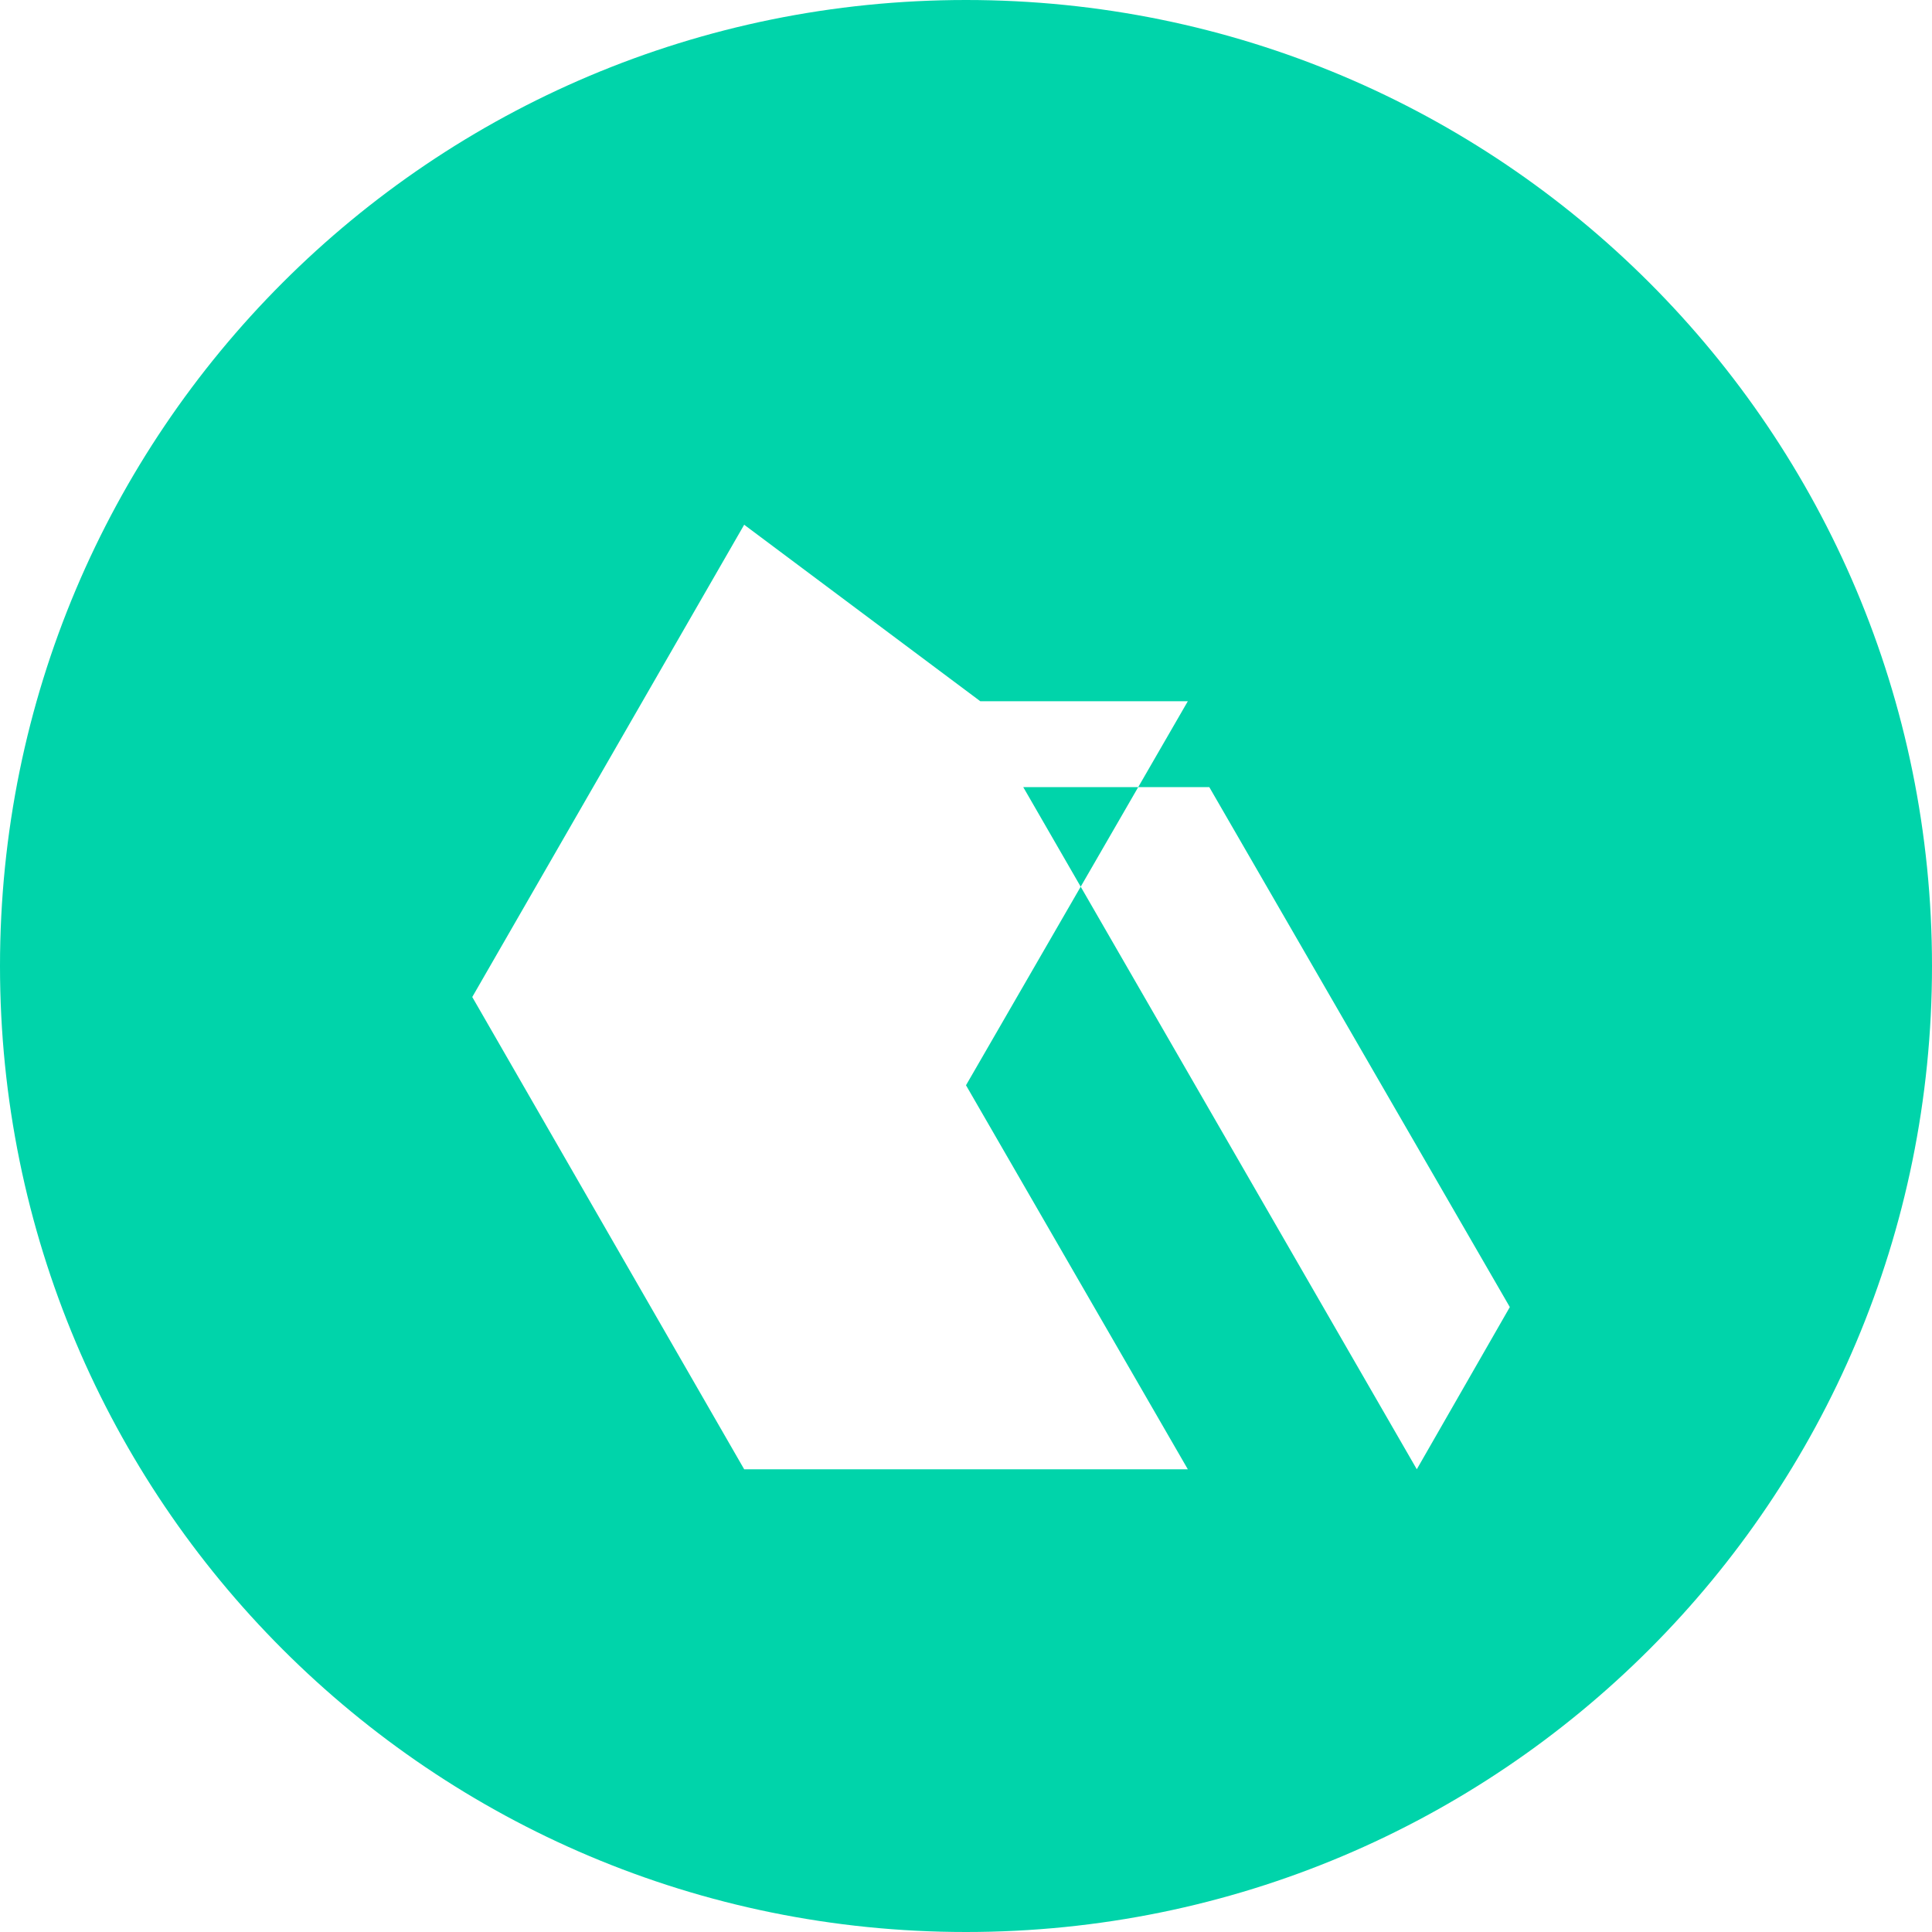
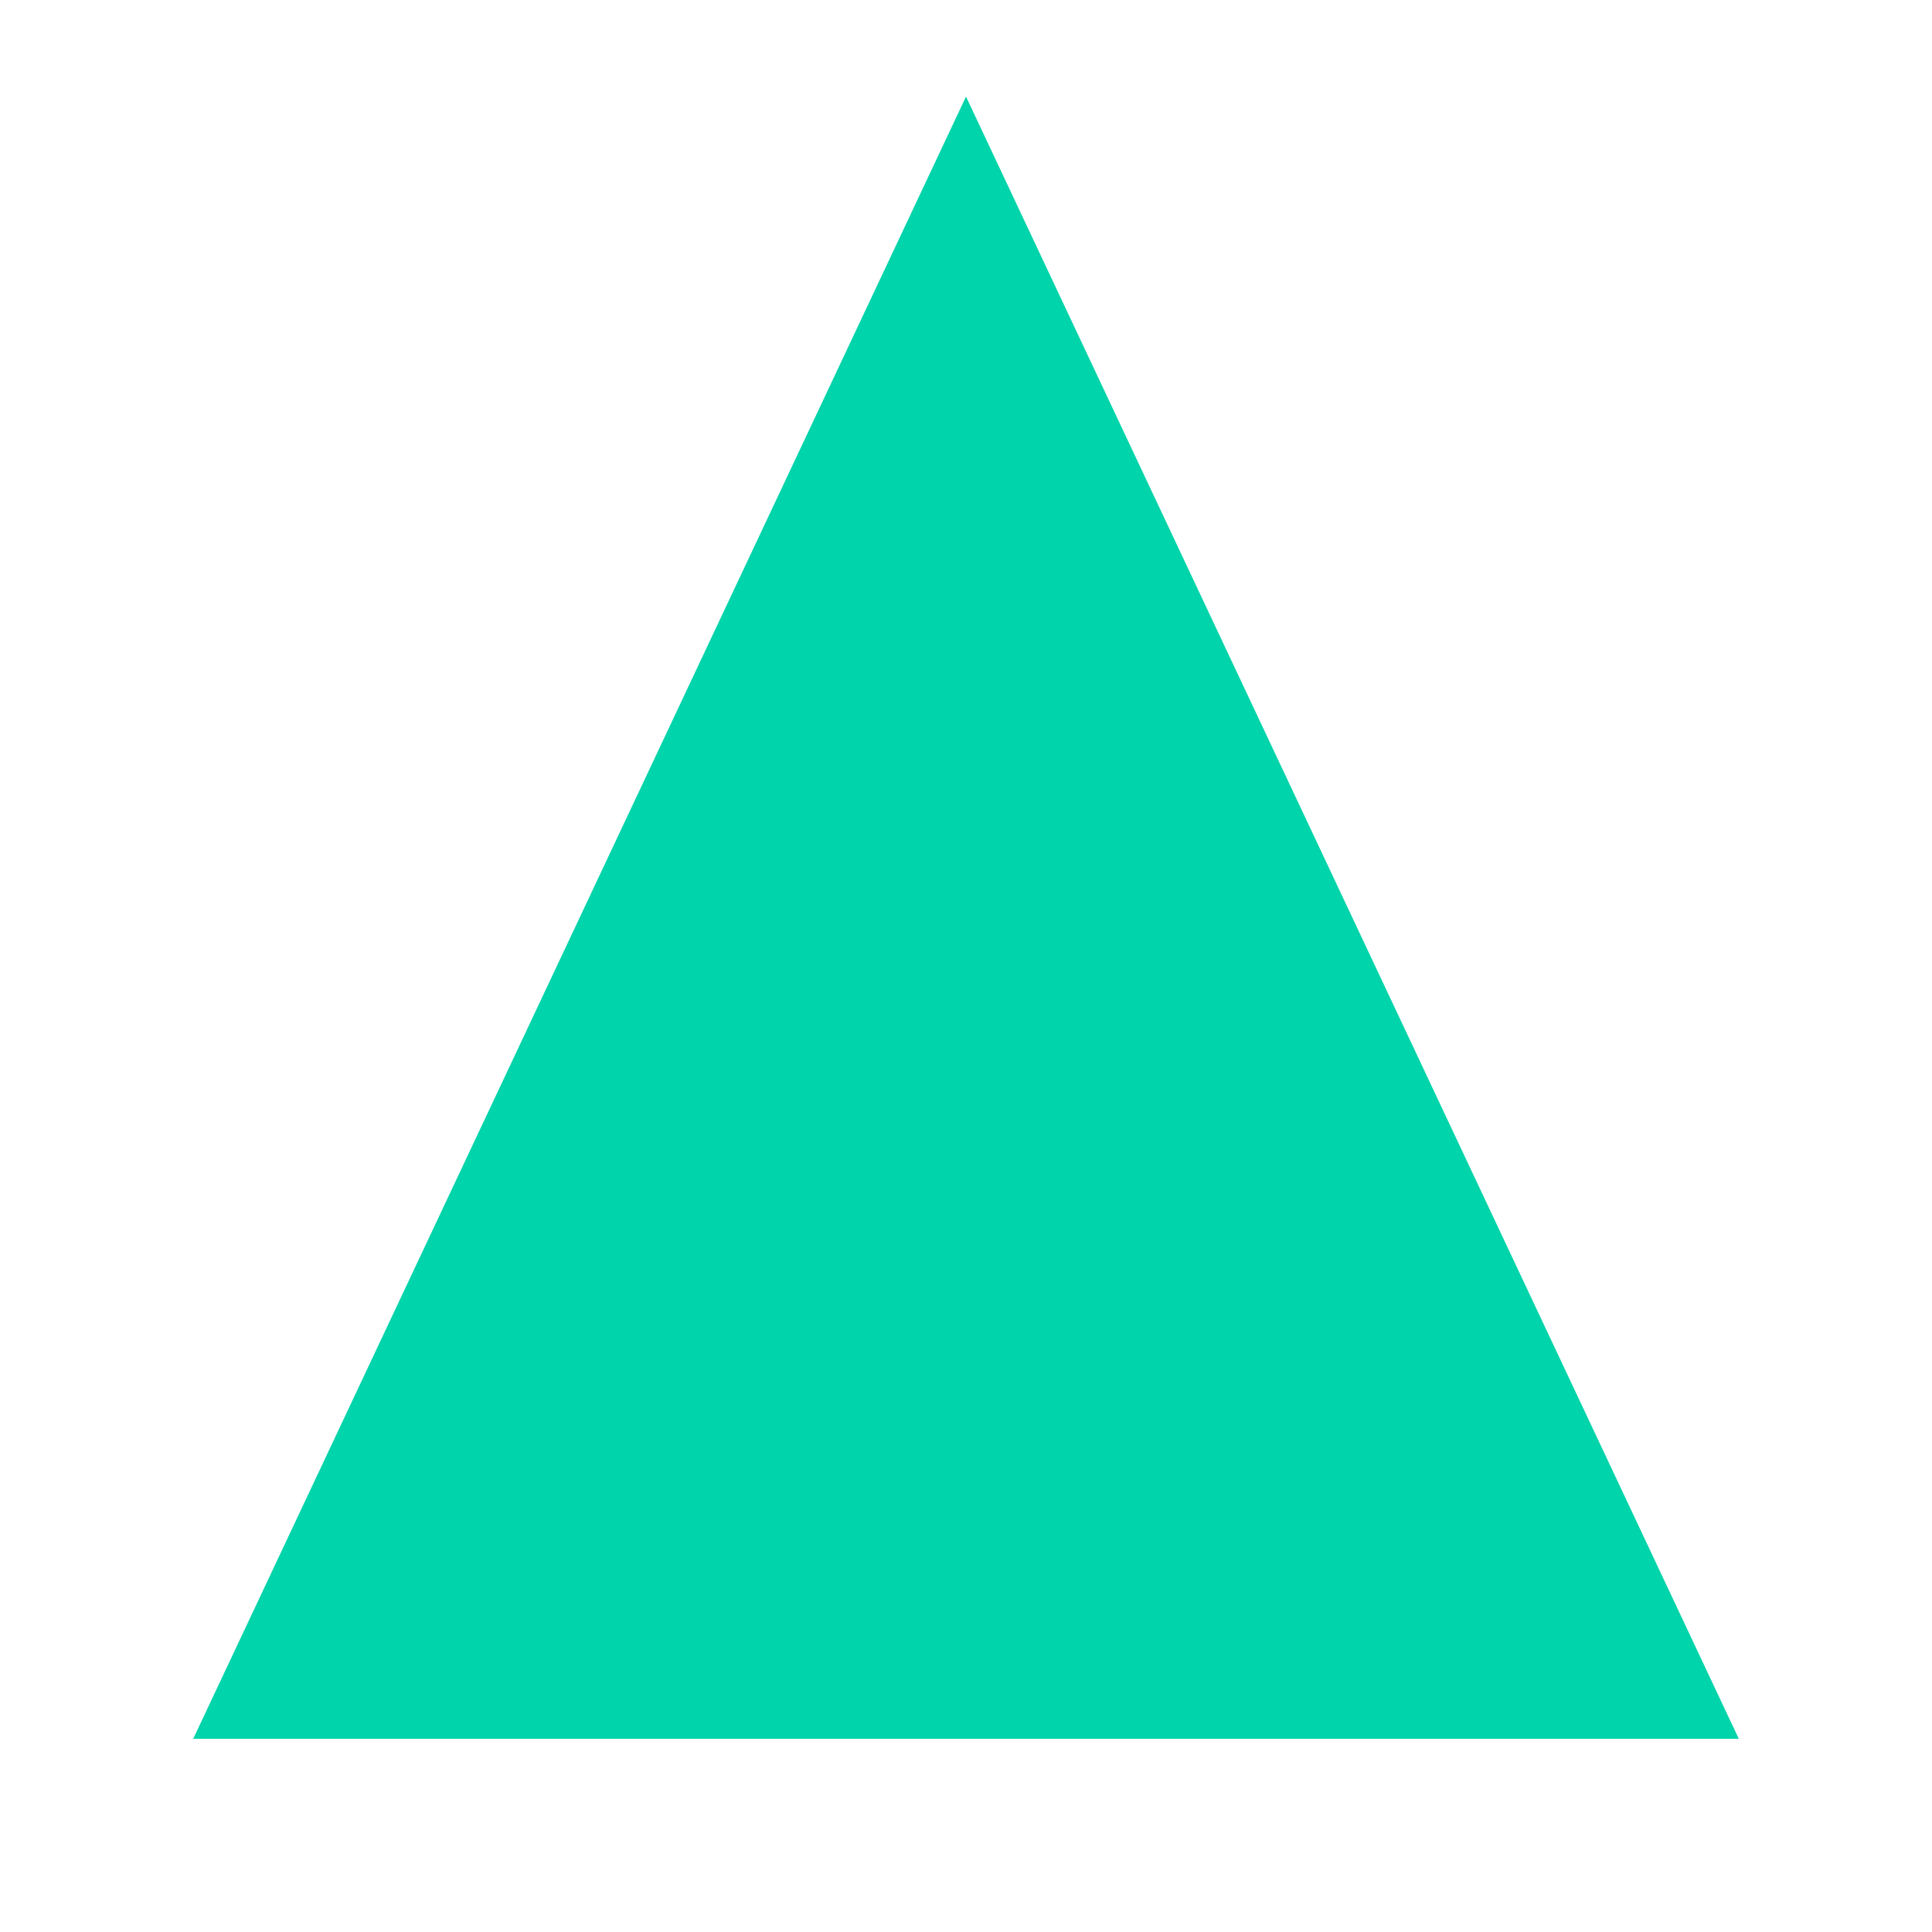
- <svg xmlns="http://www.w3.org/2000/svg" viewBox="0 0 81 81">
-   <path d="M40.5 81C18.1 81 0 62.9 0 40.5S18.1 0 40.5 0 81 18.1 81 40.5 62.9 81 40.5 81zm-9.3-59l-11.4 19.8 11.4 19.8h18.6l-9.3-16.1 9.3-16.1h-8.7zm28.2 39.6l3.9-6.8-12.6-21.8h-7.8l16.5 28.6z" fill="#00D4AA" />
+ <svg xmlns="http://www.w3.org/2000/svg" viewBox="0 0 100 100">
+   <path fill="#00D4AA" d="M50 5L90 90H10L50 5z M50 25L75 80H25L50 25z" />
</svg>
